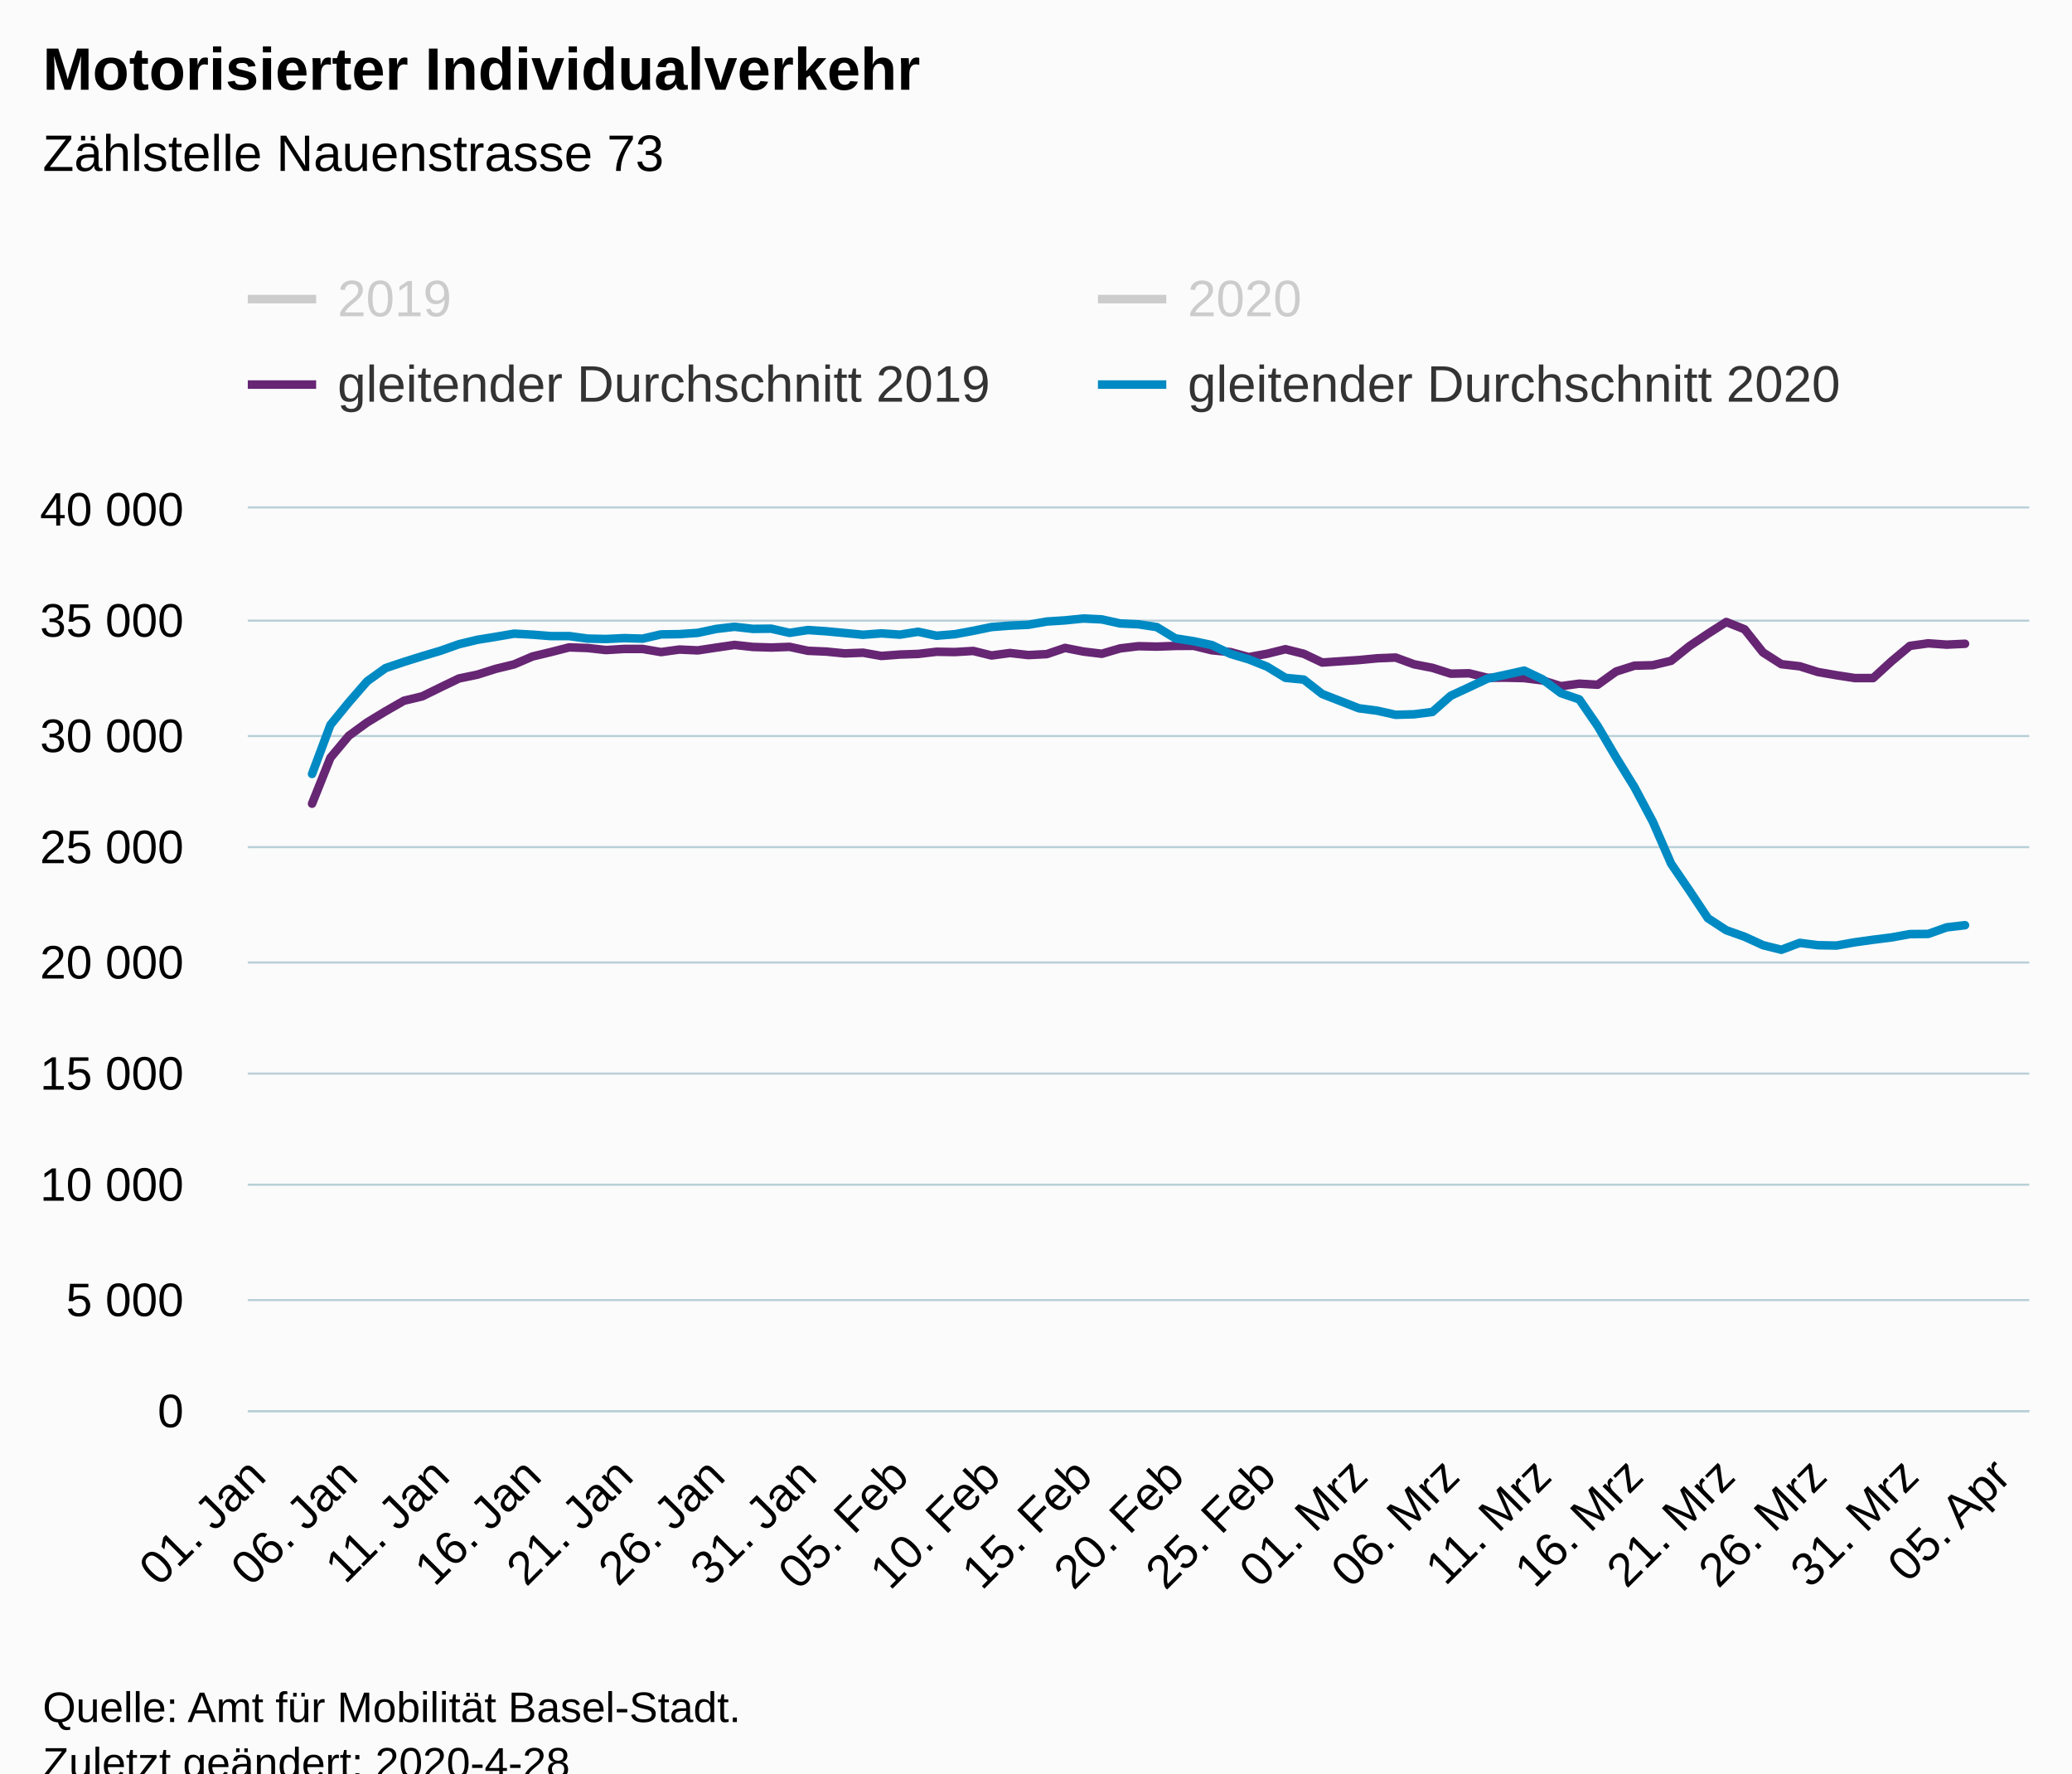
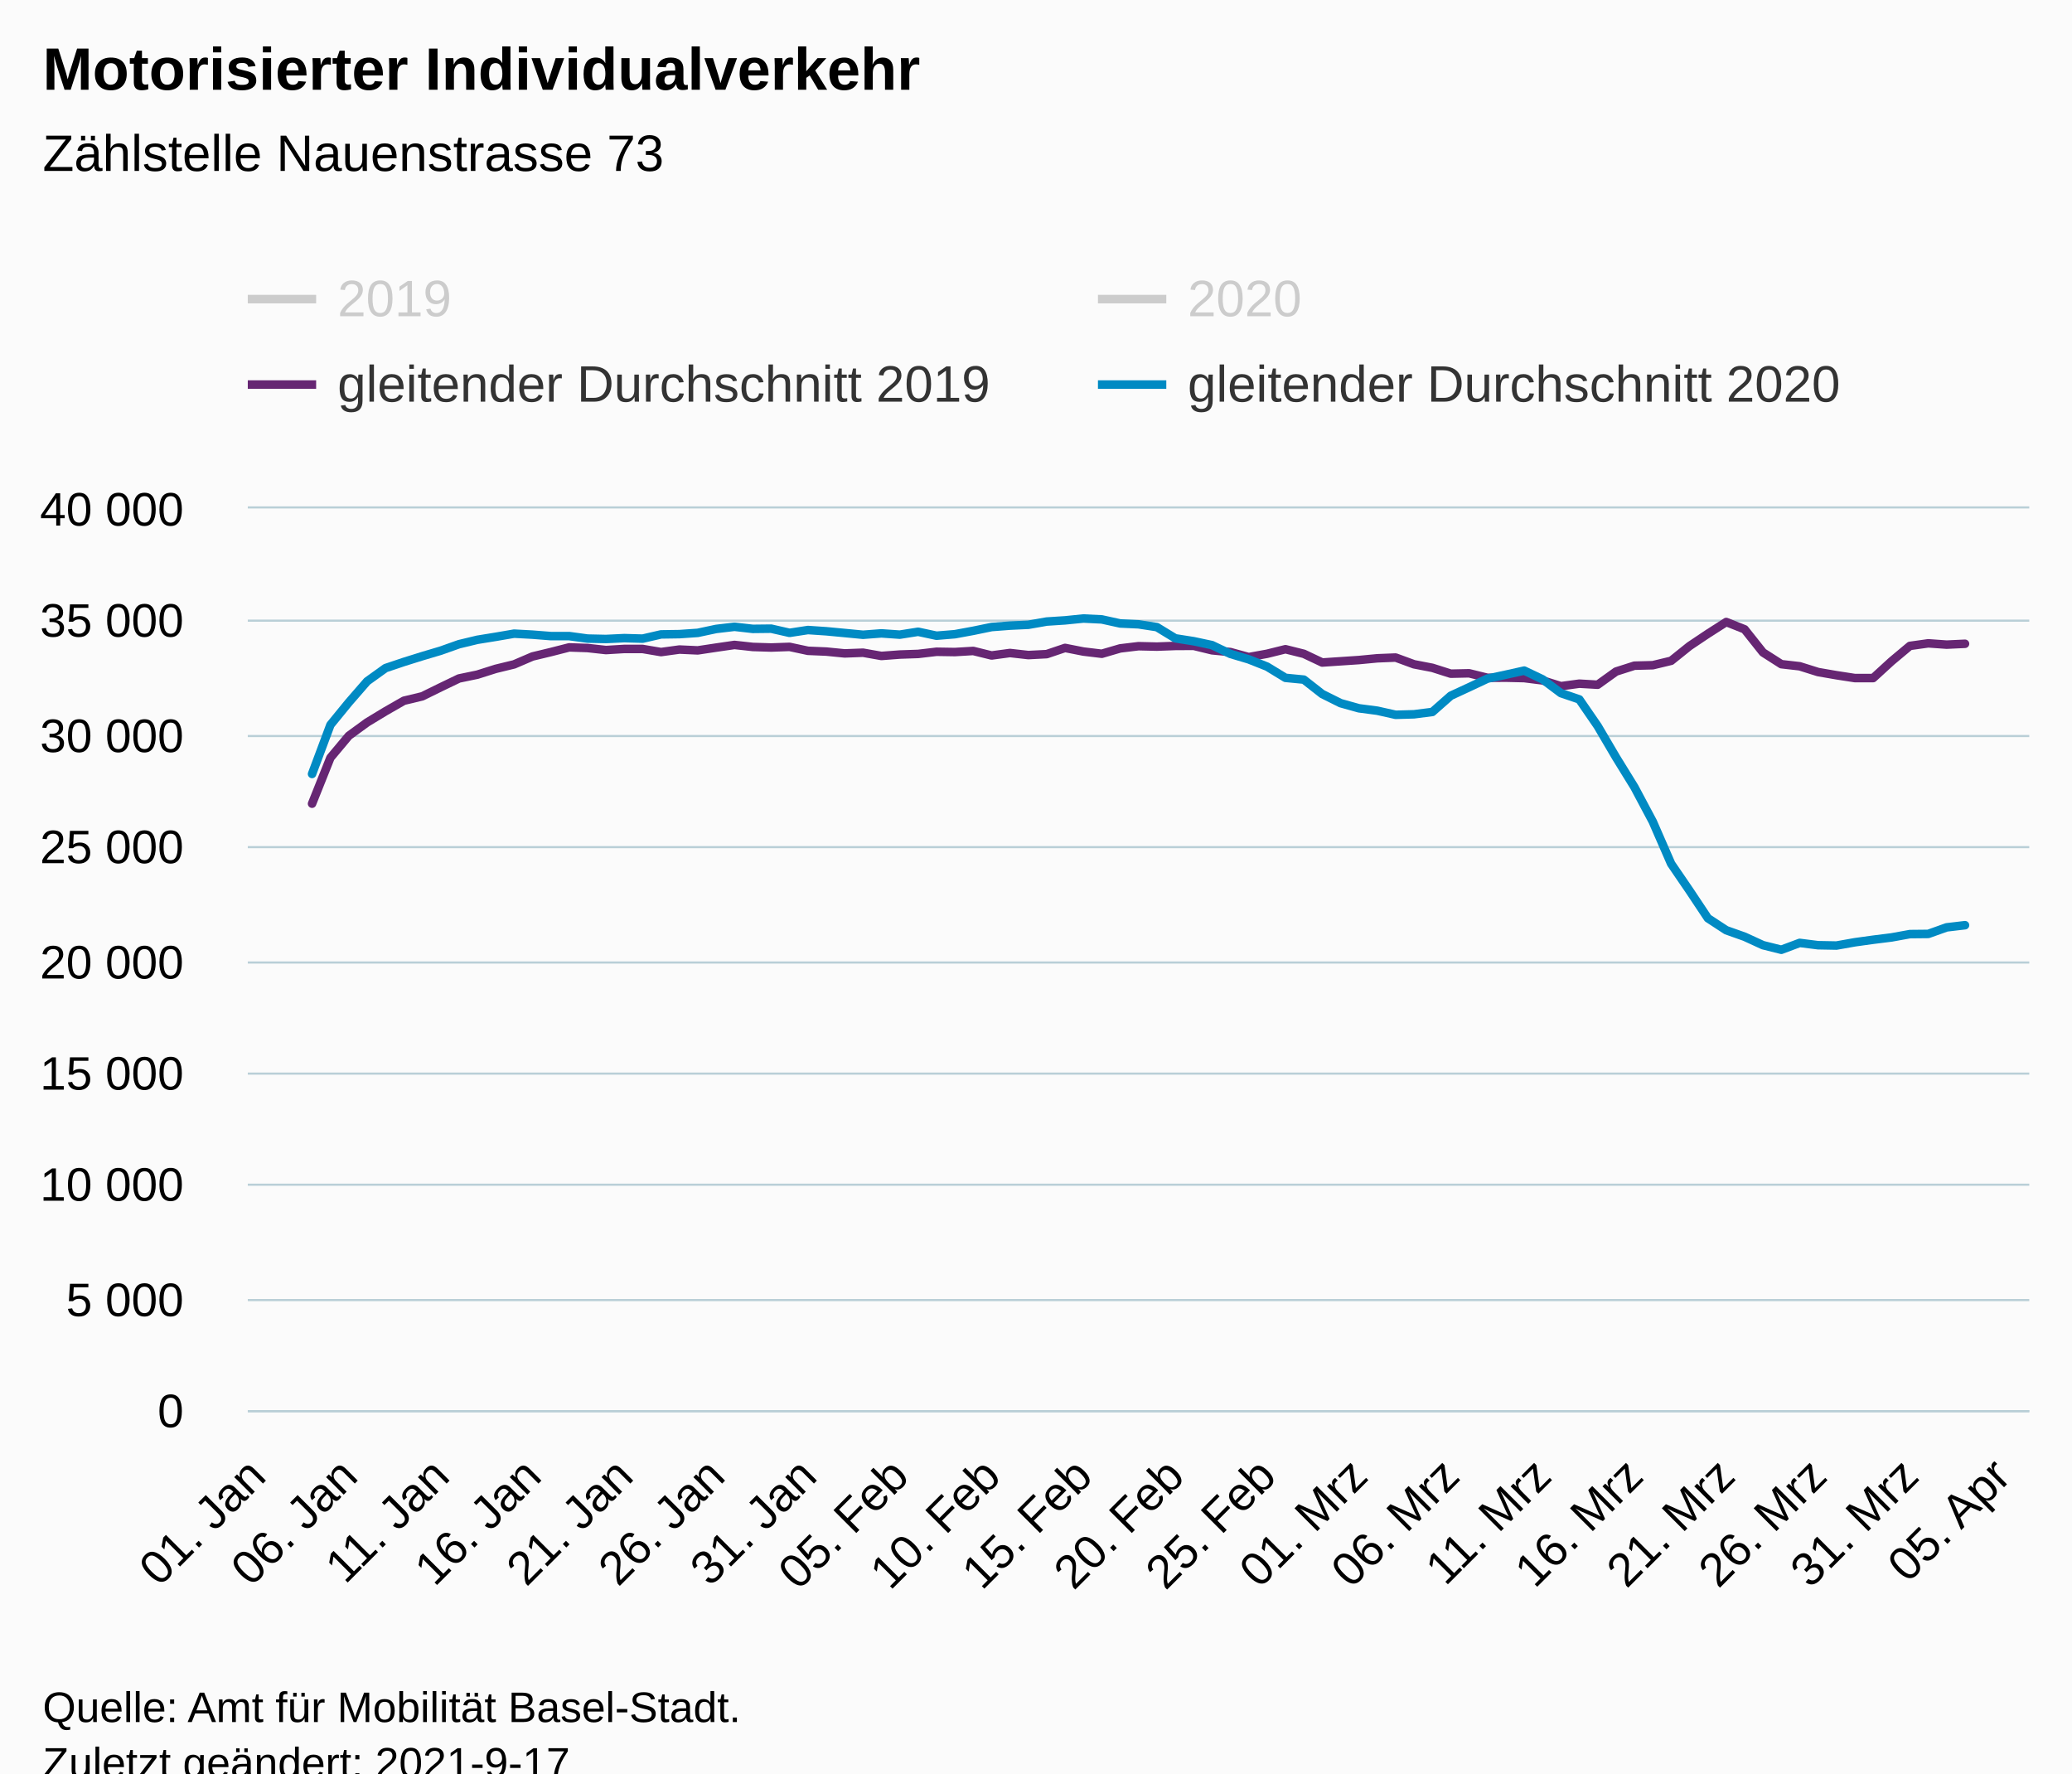
<svg xmlns="http://www.w3.org/2000/svg" version="1.1" class="highcharts-root" style="font-family:Arial;font-size:12px;" viewBox="0 0 485 415">
  <defs>
-     <clipPath id="highcharts-qk11viz-6">
+     <clipPath id="highcharts-e21odxm-395-">
      <rect x="0" y="0" width="417" height="211" fill="none" />
    </clipPath>
-     <clipPath id="highcharts-qk11viz-7">
+     <clipPath id="highcharts-e21odxm-493-">
      <rect x="0" y="0" width="417" height="211" fill="none" />
+     </clipPath>
+     <clipPath id="highcharts-e21odxm-785-">
+       <rect x="58" y="119" width="417" height="211" fill="none" />
    </clipPath>
  </defs>
  <rect fill="#fbfbfb" class="highcharts-background" x="0" y="0" width="485" height="428" rx="0" ry="0" />
  <rect fill="none" class="highcharts-plot-background" x="58" y="119" width="417" height="211" />
  <g class="highcharts-pane-group" data-z-index="0" />
-   <g class="highcharts-grid highcharts-xaxis-grid " data-z-index="1">
+   <g class="highcharts-grid highcharts-xaxis-grid" data-z-index="1">
    <path fill="none" data-z-index="1" class="highcharts-grid-line" d="M 59.5 119 L 59.5 330" opacity="1" />
    <path fill="none" data-z-index="1" class="highcharts-grid-line" d="M 81.5 119 L 81.5 330" opacity="1" />
    <path fill="none" data-z-index="1" class="highcharts-grid-line" d="M 102.5 119 L 102.5 330" opacity="1" />
    <path fill="none" data-z-index="1" class="highcharts-grid-line" d="M 124.5 119 L 124.5 330" opacity="1" />
    <path fill="none" data-z-index="1" class="highcharts-grid-line" d="M 145.5 119 L 145.5 330" opacity="1" />
    <path fill="none" data-z-index="1" class="highcharts-grid-line" d="M 167.5 119 L 167.5 330" opacity="1" />
    <path fill="none" data-z-index="1" class="highcharts-grid-line" d="M 188.5 119 L 188.5 330" opacity="1" />
    <path fill="none" data-z-index="1" class="highcharts-grid-line" d="M 210.5 119 L 210.5 330" opacity="1" />
    <path fill="none" data-z-index="1" class="highcharts-grid-line" d="M 231.5 119 L 231.5 330" opacity="1" />
    <path fill="none" data-z-index="1" class="highcharts-grid-line" d="M 253.5 119 L 253.5 330" opacity="1" />
    <path fill="none" data-z-index="1" class="highcharts-grid-line" d="M 274.5 119 L 274.5 330" opacity="1" />
    <path fill="none" data-z-index="1" class="highcharts-grid-line" d="M 296.5 119 L 296.5 330" opacity="1" />
    <path fill="none" data-z-index="1" class="highcharts-grid-line" d="M 317.5 119 L 317.5 330" opacity="1" />
    <path fill="none" data-z-index="1" class="highcharts-grid-line" d="M 339.5 119 L 339.5 330" opacity="1" />
    <path fill="none" data-z-index="1" class="highcharts-grid-line" d="M 360.5 119 L 360.5 330" opacity="1" />
    <path fill="none" data-z-index="1" class="highcharts-grid-line" d="M 382.5 119 L 382.5 330" opacity="1" />
    <path fill="none" data-z-index="1" class="highcharts-grid-line" d="M 403.5 119 L 403.5 330" opacity="1" />
    <path fill="none" data-z-index="1" class="highcharts-grid-line" d="M 425.5 119 L 425.5 330" opacity="1" />
    <path fill="none" data-z-index="1" class="highcharts-grid-line" d="M 446.5 119 L 446.5 330" opacity="1" />
    <path fill="none" data-z-index="1" class="highcharts-grid-line" d="M 468.5 119 L 468.5 330" opacity="1" />
  </g>
-   <g class="highcharts-grid highcharts-yaxis-grid " data-z-index="1">
+   <g class="highcharts-grid highcharts-yaxis-grid" data-z-index="1">
    <path fill="none" stroke="#B9CFD7" stroke-width="0.5" data-z-index="1" class="highcharts-grid-line" d="M 58 330.25 L 475 330.25" opacity="1" />
    <path fill="none" stroke="#B9CFD7" stroke-width="0.5" data-z-index="1" class="highcharts-grid-line" d="M 58 304.25 L 475 304.25" opacity="1" />
    <path fill="none" stroke="#B9CFD7" stroke-width="0.5" data-z-index="1" class="highcharts-grid-line" d="M 58 277.25 L 475 277.25" opacity="1" />
    <path fill="none" stroke="#B9CFD7" stroke-width="0.5" data-z-index="1" class="highcharts-grid-line" d="M 58 251.25 L 475 251.25" opacity="1" />
    <path fill="none" stroke="#B9CFD7" stroke-width="0.5" data-z-index="1" class="highcharts-grid-line" d="M 58 225.25 L 475 225.25" opacity="1" />
    <path fill="none" stroke="#B9CFD7" stroke-width="0.5" data-z-index="1" class="highcharts-grid-line" d="M 58 198.25 L 475 198.25" opacity="1" />
    <path fill="none" stroke="#B9CFD7" stroke-width="0.5" data-z-index="1" class="highcharts-grid-line" d="M 58 172.25 L 475 172.25" opacity="1" />
    <path fill="none" stroke="#B9CFD7" stroke-width="0.5" data-z-index="1" class="highcharts-grid-line" d="M 58 145.25 L 475 145.25" opacity="1" />
    <path fill="none" stroke="#B9CFD7" stroke-width="0.5" data-z-index="1" class="highcharts-grid-line" d="M 58 118.75 L 475 118.75" opacity="1" />
  </g>
  <rect fill="none" class="highcharts-plot-border" data-z-index="1" x="58" y="119" width="417" height="211" />
-   <g class="highcharts-axis highcharts-xaxis " data-z-index="2">
+   <g class="highcharts-axis highcharts-xaxis" data-z-index="2">
    <path fill="none" class="highcharts-axis-line" stroke="#B9CFD7" stroke-width="0.5" data-z-index="7" d="M 58 330.25 L 475 330.25" />
  </g>
-   <g class="highcharts-axis highcharts-yaxis " data-z-index="2">
+   <g class="highcharts-axis highcharts-yaxis" data-z-index="2">
    <path fill="none" class="highcharts-axis-line" data-z-index="7" d="M 58 119 L 58 330" />
  </g>
  <g class="highcharts-series-group" data-z-index="3">
-     <g data-z-index="0.1" class="highcharts-series highcharts-series-0 highcharts-line-series " visibility="hidden" transform="translate(58,119) scale(1 1)" clip-path="url(#highcharts-qk11viz-7)">
+     <g class="highcharts-series highcharts-series-0 highcharts-line-series" visibility="hidden" data-z-index="0.1" opacity="1" transform="translate(58,119) scale(1 1)" clip-path="url(#highcharts-e21odxm-493-)">
      <path fill="none" d="M 2.149 114.726 L 6.448 62.535 L 10.747 50.893 L 15.046 38.275 L 19.345 68.781 L 23.644 101.011 L 27.943 47.338 L 32.242 39.457 L 36.541 26.602 L 40.84 28.944 L 45.139 20.056 L 49.438 51.516 L 53.737 93.779 L 58.036 32.584 L 62.335 24.982 L 66.634 20.351 L 70.933 19.417 L 75.232 12.76 L 79.531 38.56 L 83.83 86.557 L 88.129 24.887 L 92.428 26.048 L 96.727 23.669 L 101.026 17.592 L 105.325 12.813 L 109.624 43.64 L 113.923 82.432 L 118.222 26.248 L 122.521 21.511 L 126.82 19.259 L 131.119 20.926 L 135.418 13.726 L 139.716 42.59 L 144.015 88.889 L 148.314 27.514 L 152.613 24.487 L 156.912 18.114 L 161.211 26.259 L 165.51 11.405 L 169.809 41.572 L 174.108 85.36 L 178.407 27.973 L 182.706 22.677 L 187.005 25.536 L 191.304 22.218 L 195.603 14.781 L 199.902 40.027 L 204.201 75.19 L 208.5 33.924 L 212.799 26.301 L 217.098 16.769 L 221.397 18.584 L 225.696 15.487 L 229.995 38.929 L 234.294 74.995 L 238.593 41.229 L 242.892 29.165 L 247.191 25.072 L 251.49 13.098 L 260.088 8.039 L 264.387 46.452 L 268.686 89.253 L 272.985 37.199 L 277.284 26.28 L 281.582 23.848 L 285.881 24.17 L 290.18 13.81 L 294.479 56.052 L 298.778 88.615 L 303.077 44.621 L 307.376 26.027 L 311.675 24.555 L 315.974 27.931 L 320.273 23.268 L 324.572 51.948 L 328.871 90.371 L 333.17 23.02 L 337.469 16.411 L 341.768 23.801 L 346.067 20.694 L 350.366 -0.902 L 354.665 31.798 L 358.964 71.118 L 363.263 35 L 367.562 54.311 L 371.861 43.012 L 376.16 24.133 L 380.459 8.561 L 384.758 36.988 L 389.057 75.765 L 393.356 35 L 397.655 26.834 L 401.954 17.829 L 406.253 19.913 L 410.552 10.692 L 414.851 35.58" class="highcharts-graph" data-z-index="1" stroke="#B375AB" stroke-width="2" stroke-linejoin="round" stroke-linecap="round" />
    </g>
-     <g data-z-index="0.1" class="highcharts-markers highcharts-series-0 highcharts-line-series " visibility="hidden" transform="translate(58,119) scale(1 1)" clip-path="none" />
-     <g data-z-index="0.1" class="highcharts-series highcharts-series-1 highcharts-line-series " visibility="hidden" transform="translate(58,119) scale(1 1)" clip-path="url(#highcharts-qk11viz-7)">
-       <path fill="none" d="M 2.149 109.514 L 6.448 59.829 L 10.747 46.056 L 15.046 62.604 L 19.345 91.337 L 23.644 34.862 L 27.943 30.653 L 32.242 29.139 L 36.541 23.01 L 40.84 11.463 L 45.139 41.008 L 49.438 81.198 L 53.737 25.462 L 58.036 21.733 L 62.335 18.441 L 66.634 15.778 L 70.933 6.578 L 75.232 35.859 L 79.531 82.817 L 83.83 27.826 L 88.129 21.728 L 92.428 22.54 L 96.727 16.437 L 101.026 5.164 L 105.325 36.682 L 109.624 75.897 L 113.923 27.361 L 118.222 19.66 L 122.521 16.12 L 126.82 12.908 L 131.119 8.577 L 135.418 36.345 L 139.716 82.759 L 144.015 22.741 L 148.314 21.664 L 152.613 18.974 L 156.912 15.788 L 161.211 6.293 L 165.51 38.439 L 169.809 78.054 L 174.108 29.192 L 178.407 19.201 L 182.706 13.414 L 187.005 9.6 L 191.304 3.983 L 195.603 37.041 L 199.902 72.784 L 204.201 27.245 L 208.5 16.168 L 212.799 14.897 L 217.098 16.194 L 221.397 5.396 L 225.696 41.636 L 229.995 91.141 L 234.294 31.998 L 238.593 22.556 L 242.892 29.271 L 247.191 25.125 L 251.49 17.334 L 260.088 94.069 L 264.387 55.556 L 268.686 37.563 L 272.985 37.674 L 277.284 29.071 L 281.582 24.07 L 285.881 59.133 L 290.18 90.208 L 294.479 29.055 L 298.778 23.637 L 303.077 23.553 L 307.376 22.598 L 311.675 17.371 L 315.974 73.486 L 320.273 112.801 L 324.572 39.283 L 328.871 67.362 L 333.17 74.768 L 337.469 71.36 L 341.768 73.913 L 346.067 142.499 L 350.366 156.789 L 354.665 84.505 L 358.964 87.048 L 363.263 85.434 L 367.562 85.175 L 371.861 81.43 L 376.16 131.242 L 380.459 160.582 L 384.758 85.065 L 389.057 81.71 L 393.356 81.261 L 397.655 81.377 L 401.954 75.971 L 406.253 130.973 L 410.552 149.821 L 414.851 81.509" class="highcharts-graph" data-z-index="1" stroke="#71A3B5" stroke-width="2" stroke-linejoin="round" stroke-linecap="round" />
-     </g>
-     <g data-z-index="0.1" class="highcharts-markers highcharts-series-1 highcharts-line-series " visibility="hidden" transform="translate(58,119) scale(1 1)" clip-path="none" />
-     <g data-z-index="0.1" class="highcharts-series highcharts-series-2 highcharts-line-series " transform="translate(58,119) scale(1 1)" clip-path="url(#highcharts-qk11viz-7)">
+     <g class="highcharts-markers highcharts-series-0 highcharts-line-series" visibility="hidden" data-z-index="0.1" opacity="1" transform="translate(58,119) scale(1 1)" clip-path="none" />
+     <g class="highcharts-series highcharts-series-1 highcharts-line-series" visibility="hidden" data-z-index="0.1" opacity="1" transform="translate(58,119) scale(1 1)" clip-path="url(#highcharts-e21odxm-493-)">
+       <path fill="none" d="M 2.149 109.514 L 6.448 59.829 L 10.747 46.056 L 15.046 62.604 L 19.345 91.337 L 23.644 34.862 L 27.943 30.653 L 32.242 29.139 L 36.541 23.01 L 40.84 11.463 L 45.139 41.008 L 49.438 81.198 L 53.737 25.462 L 58.036 21.733 L 62.335 18.441 L 66.634 15.778 L 70.933 6.578 L 75.232 35.859 L 79.531 82.817 L 83.83 27.826 L 88.129 21.728 L 92.428 22.54 L 96.727 16.437 L 101.026 5.164 L 105.325 36.682 L 109.624 75.897 L 113.923 27.361 L 118.222 19.66 L 122.521 16.12 L 126.82 12.908 L 131.119 8.577 L 135.418 36.345 L 139.716 82.759 L 144.015 22.741 L 148.314 21.664 L 152.613 18.974 L 156.912 15.788 L 161.211 6.293 L 165.51 38.439 L 169.809 78.054 L 174.108 29.192 L 178.407 19.201 L 182.706 13.414 L 187.005 9.6 L 191.304 3.983 L 195.603 37.041 L 199.902 72.784 L 204.201 27.245 L 208.5 16.168 L 212.799 14.897 L 217.098 16.194 L 221.397 5.396 L 225.696 41.636 L 229.995 91.141 L 234.294 31.998 L 238.593 22.556 L 242.892 29.271 L 247.191 25.125 L 251.49 17.334 L 255.789 59.982 L 260.088 94.069 L 264.387 55.556 L 268.686 37.563 L 272.985 37.674 L 277.284 29.071 L 281.582 24.07 L 285.881 59.133 L 290.18 90.208 L 294.479 29.055 L 298.778 23.637 L 303.077 23.553 L 307.376 22.598 L 311.675 17.371 L 315.974 73.486 L 320.273 112.801 L 324.572 39.283 L 328.871 67.362 L 333.17 74.768 L 337.469 71.36 L 341.768 73.913 L 346.067 142.499 L 350.366 156.789 L 354.665 84.505 L 358.964 87.048 L 363.263 85.434 L 367.562 85.175 L 371.861 81.43 L 376.16 131.242 L 380.459 160.582 L 384.758 85.065 L 389.057 81.71 L 393.356 81.261 L 397.655 81.377 L 401.954 75.971 L 406.253 130.973 L 410.552 149.821 L 414.851 81.509" class="highcharts-graph" data-z-index="1" stroke="#71A3B5" stroke-width="2" stroke-linejoin="round" stroke-linecap="round" />
+     </g>
+     <g class="highcharts-markers highcharts-series-1 highcharts-line-series" visibility="hidden" data-z-index="0.1" opacity="1" transform="translate(58,119) scale(1 1)" clip-path="none" />
+     <g class="highcharts-series highcharts-series-2 highcharts-line-series" data-z-index="0.1" opacity="1" transform="translate(58,119) scale(1 1)" clip-path="url(#highcharts-e21odxm-493-)">
      <path fill="none" d="M 15.046 69.081 L 19.345 58.326 L 23.644 53.193 L 27.943 50.06 L 32.242 47.454 L 36.541 44.99 L 40.84 43.957 L 45.139 41.847 L 49.438 39.779 L 53.737 38.887 L 58.036 37.526 L 62.335 36.482 L 66.634 34.636 L 70.933 33.602 L 75.232 32.505 L 79.531 32.652 L 83.83 33.127 L 88.129 32.869 L 92.428 32.874 L 96.727 33.602 L 101.026 33.011 L 105.325 33.206 L 109.624 32.557 L 113.923 31.93 L 118.222 32.404 L 122.521 32.536 L 126.82 32.383 L 131.119 33.306 L 135.418 33.486 L 139.716 33.913 L 144.015 33.749 L 148.314 34.509 L 152.613 34.182 L 156.912 34.034 L 161.211 33.528 L 165.51 33.596 L 169.809 33.338 L 174.108 34.398 L 178.407 33.818 L 182.706 34.303 L 187.005 34.082 L 191.304 32.631 L 195.603 33.48 L 199.902 33.997 L 204.201 32.742 L 208.5 32.225 L 212.799 32.325 L 217.098 32.167 L 221.397 32.141 L 225.696 33.185 L 229.995 33.596 L 234.294 34.778 L 238.593 33.997 L 242.892 32.932 L 247.191 34.008 L 251.49 36.044 L 260.088 35.469 L 264.387 35.058 L 268.686 34.884 L 272.985 36.461 L 277.284 37.289 L 281.582 38.66 L 285.881 38.566 L 290.18 39.626 L 294.479 39.594 L 298.778 39.694 L 303.077 40.232 L 307.376 41.583 L 311.675 40.997 L 315.974 41.245 L 320.273 38.159 L 324.572 36.788 L 328.871 36.677 L 333.17 35.643 L 337.469 32.193 L 341.768 29.313 L 346.067 26.565 L 350.366 28.274 L 354.665 33.686 L 358.964 36.434 L 363.263 36.925 L 367.562 38.275 L 371.861 39.019 L 376.16 39.684 L 380.459 39.684 L 384.758 35.754 L 389.057 32.156 L 393.356 31.555 L 397.655 31.861 L 401.954 31.661" class="highcharts-graph" data-z-index="1" stroke="#662673" stroke-width="2" stroke-linejoin="round" stroke-linecap="round" />
    </g>
-     <g data-z-index="0.1" class="highcharts-markers highcharts-series-2 highcharts-line-series " transform="translate(58,119) scale(1 1)" clip-path="none" />
-     <g data-z-index="0.1" class="highcharts-series highcharts-series-3 highcharts-line-series " transform="translate(58,119) scale(1 1)" clip-path="url(#highcharts-qk11viz-7)">
-       <path fill="none" d="M 15.046 62.124 L 19.345 50.64 L 23.644 45.381 L 27.943 40.438 L 32.242 37.352 L 36.541 35.907 L 40.84 34.562 L 45.139 33.285 L 49.438 31.761 L 53.737 30.727 L 58.036 30.031 L 62.335 29.292 L 66.634 29.524 L 70.933 29.862 L 75.232 29.862 L 79.531 30.447 L 83.83 30.542 L 88.129 30.337 L 92.428 30.458 L 96.727 29.466 L 101.026 29.403 L 105.325 29.107 L 109.624 28.19 L 113.923 27.683 L 118.222 28.174 L 122.521 28.126 L 126.82 29.102 L 131.119 28.443 L 135.418 28.733 L 139.716 29.139 L 144.015 29.551 L 148.314 29.224 L 152.613 29.524 L 156.912 28.849 L 161.211 29.772 L 165.51 29.419 L 169.809 28.627 L 174.108 27.741 L 178.407 27.414 L 182.706 27.214 L 187.005 26.459 L 191.304 26.18 L 195.603 25.747 L 199.902 25.958 L 204.201 26.903 L 208.5 27.103 L 212.799 27.762 L 217.098 30.384 L 221.397 31.059 L 225.696 31.972 L 229.995 34.029 L 234.294 35.306 L 238.593 37.009 L 242.892 39.631 L 247.191 40.048 L 251.49 43.413 L 260.088 46.758 L 264.387 47.322 L 268.686 48.282 L 272.985 48.161 L 277.284 47.612 L 281.582 43.825 L 285.881 41.836 L 290.18 39.816 L 294.479 38.893 L 298.778 37.938 L 303.077 39.984 L 307.376 43.213 L 311.675 44.674 L 315.974 50.92 L 320.273 58.236 L 324.572 65.204 L 328.871 73.28 L 333.17 83.139 L 337.469 89.427 L 341.768 95.884 L 346.067 98.695 L 350.366 100.22 L 354.665 102.193 L 358.964 103.269 L 363.263 101.66 L 367.562 102.203 L 371.861 102.282 L 376.16 101.517 L 380.459 100.921 L 384.758 100.383 L 389.057 99.603 L 393.356 99.56 L 397.655 98.025 L 401.954 97.519" class="highcharts-graph" data-z-index="1" stroke="#008AC3" stroke-width="2" stroke-linejoin="round" stroke-linecap="round" />
-     </g>
-     <g data-z-index="0.1" class="highcharts-markers highcharts-series-3 highcharts-line-series " transform="translate(58,119) scale(1 1)" clip-path="none" />
+     <g class="highcharts-markers highcharts-series-2 highcharts-line-series" data-z-index="0.1" opacity="1" transform="translate(58,119) scale(1 1)" clip-path="none" />
+     <g class="highcharts-series highcharts-series-3 highcharts-line-series" data-z-index="0.1" opacity="1" transform="translate(58,119) scale(1 1)" clip-path="url(#highcharts-e21odxm-493-)">
+       <path fill="none" d="M 15.046 62.124 L 19.345 50.64 L 23.644 45.381 L 27.943 40.438 L 32.242 37.352 L 36.541 35.907 L 40.84 34.562 L 45.139 33.285 L 49.438 31.761 L 53.737 30.727 L 58.036 30.031 L 62.335 29.292 L 66.634 29.524 L 70.933 29.862 L 75.232 29.862 L 79.531 30.447 L 83.83 30.542 L 88.129 30.337 L 92.428 30.458 L 96.727 29.466 L 101.026 29.403 L 105.325 29.107 L 109.624 28.19 L 113.923 27.683 L 118.222 28.174 L 122.521 28.126 L 126.82 29.102 L 131.119 28.443 L 135.418 28.733 L 139.716 29.139 L 144.015 29.551 L 148.314 29.224 L 152.613 29.524 L 156.912 28.849 L 161.211 29.772 L 165.51 29.419 L 169.809 28.627 L 174.108 27.741 L 178.407 27.414 L 182.706 27.214 L 187.005 26.459 L 191.304 26.18 L 195.603 25.747 L 199.902 25.958 L 204.201 26.903 L 208.5 27.103 L 212.799 27.762 L 217.098 30.384 L 221.397 31.059 L 225.696 31.972 L 229.995 34.029 L 234.294 35.306 L 238.593 37.009 L 242.892 39.631 L 247.191 40.048 L 251.49 43.413 L 255.789 45.555 L 260.088 46.758 L 264.387 47.322 L 268.686 48.282 L 272.985 48.161 L 277.284 47.612 L 281.582 43.825 L 285.881 41.836 L 290.18 39.816 L 294.479 38.893 L 298.778 37.938 L 303.077 39.984 L 307.376 43.213 L 311.675 44.674 L 315.974 50.92 L 320.273 58.236 L 324.572 65.204 L 328.871 73.28 L 333.17 83.139 L 337.469 89.427 L 341.768 95.884 L 346.067 98.695 L 350.366 100.22 L 354.665 102.193 L 358.964 103.269 L 363.263 101.66 L 367.562 102.203 L 371.861 102.282 L 376.16 101.517 L 380.459 100.921 L 384.758 100.383 L 389.057 99.603 L 393.356 99.56 L 397.655 98.025 L 401.954 97.519" class="highcharts-graph" data-z-index="1" stroke="#008AC3" stroke-width="2" stroke-linejoin="round" stroke-linecap="round" />
+     </g>
+     <g class="highcharts-markers highcharts-series-3 highcharts-line-series" data-z-index="0.1" opacity="1" transform="translate(58,119) scale(1 1)" clip-path="none" />
  </g>
  <text x="10" text-anchor="start" class="highcharts-title" data-z-index="4" style="color:#000000;font-size:14px;font-weight:bold;fill:#000000;" y="21">
    <tspan>Motorisierter Individualverkehr</tspan>
  </text>
  <text x="10" text-anchor="start" class="highcharts-subtitle" data-z-index="4" style="color:#000000;font-size:12px;font-weight:normal;fill:#000000;" y="40">
    <tspan>Zählstelle Nauenstrasse 73</tspan>
  </text>
+   <text x="10" text-anchor="start" class="highcharts-caption" data-z-index="4" style="color:#666666;fill:#666666;" y="385" />
  <g class="highcharts-legend" data-z-index="7" transform="translate(50,56)">
    <rect fill="none" class="highcharts-legend-box" rx="0" ry="0" x="0" y="0" width="394" height="51" visibility="visible" />
    <g data-z-index="1">
      <g>
        <g class="highcharts-legend-item highcharts-line-series highcharts-color-undefined highcharts-series-0 highcharts-legend-item-hidden" data-z-index="1" transform="translate(8,3)">
          <path fill="none" d="M 0 11 L 16 11" class="highcharts-graph" stroke="#cccccc" stroke-width="2" />
-           <text x="21" style="color:#cccccc;font-size:12px;font-weight:normal;cursor:pointer;fill:#cccccc;" text-anchor="start" data-z-index="2" y="15">
+           <text x="21" style="color:#cccccc;cursor:pointer;font-size:12px;font-weight:normal;fill:#cccccc;" text-anchor="start" data-z-index="2" y="15">
            <tspan>2019</tspan>
          </text>
        </g>
        <g class="highcharts-legend-item highcharts-line-series highcharts-color-undefined highcharts-series-1 highcharts-legend-item-hidden" data-z-index="1" transform="translate(207,3)">
          <path fill="none" d="M 0 11 L 16 11" class="highcharts-graph" stroke="#cccccc" stroke-width="2" />
-           <text x="21" y="15" style="color:#cccccc;font-size:12px;font-weight:normal;cursor:pointer;fill:#cccccc;" text-anchor="start" data-z-index="2">
+           <text x="21" y="15" style="color:#cccccc;cursor:pointer;font-size:12px;font-weight:normal;fill:#cccccc;" text-anchor="start" data-z-index="2">
            <tspan>2020</tspan>
          </text>
        </g>
        <g class="highcharts-legend-item highcharts-line-series highcharts-color-undefined highcharts-series-2" data-z-index="1" transform="translate(8,23)">
          <path fill="none" d="M 0 11 L 16 11" class="highcharts-graph" stroke="#662673" stroke-width="2" />
-           <text x="21" y="15" style="color:#333333;font-size:12px;font-weight:normal;cursor:pointer;fill:#333333;" text-anchor="start" data-z-index="2">
+           <text x="21" y="15" style="color:#333333;cursor:pointer;font-size:12px;font-weight:normal;fill:#333333;" text-anchor="start" data-z-index="2">
            <tspan>gleitender Durchschnitt 2019</tspan>
          </text>
        </g>
        <g class="highcharts-legend-item highcharts-line-series highcharts-color-undefined highcharts-series-3" data-z-index="1" transform="translate(207,23)">
          <path fill="none" d="M 0 11 L 16 11" class="highcharts-graph" stroke="#008AC3" stroke-width="2" />
-           <text x="21" y="15" style="color:#333333;font-size:12px;font-weight:normal;cursor:pointer;fill:#333333;" text-anchor="start" data-z-index="2">
+           <text x="21" y="15" style="color:#333333;cursor:pointer;font-size:12px;font-weight:normal;fill:#333333;" text-anchor="start" data-z-index="2">
            <tspan>gleitender Durchschnitt 2020</tspan>
          </text>
        </g>
      </g>
    </g>
  </g>
-   <g class="highcharts-axis-labels highcharts-xaxis-labels " data-z-index="7">
+   <g class="highcharts-axis-labels highcharts-xaxis-labels" data-z-index="7">
    <text x="62.742" style="color:#000000;cursor:default;font-size:11px;fill:#000000;" text-anchor="end" transform="translate(0,0) rotate(-45 62.74221 346)" y="346" opacity="1">
      <tspan>01. Jan</tspan>
    </text>
    <text x="84.237" style="color:#000000;cursor:default;font-size:11px;fill:#000000;" text-anchor="end" transform="translate(0,0) rotate(-45 84.23705 346)" y="346" opacity="1">
      <tspan>06. Jan</tspan>
    </text>
    <text x="105.732" style="color:#000000;cursor:default;font-size:11px;fill:#000000;" text-anchor="end" transform="translate(0,0) rotate(-45 105.7319 346)" y="346" opacity="1">
      <tspan>11. Jan</tspan>
    </text>
    <text x="127.227" style="color:#000000;cursor:default;font-size:11px;fill:#000000;" text-anchor="end" transform="translate(0,0) rotate(-45 127.2267 346)" y="346" opacity="1">
      <tspan>16. Jan</tspan>
    </text>
    <text x="148.722" style="color:#000000;cursor:default;font-size:11px;fill:#000000;" text-anchor="end" transform="translate(0,0) rotate(-45 148.7216 346)" y="346" opacity="1">
      <tspan>21. Jan</tspan>
    </text>
    <text x="170.216" style="color:#000000;cursor:default;font-size:11px;fill:#000000;" text-anchor="end" transform="translate(0,0) rotate(-45 170.2164 346)" y="346" opacity="1">
      <tspan>26. Jan</tspan>
    </text>
    <text x="191.711" style="color:#000000;cursor:default;font-size:11px;fill:#000000;" text-anchor="end" transform="translate(0,0) rotate(-45 191.7113 346)" y="346" opacity="1">
      <tspan>31. Jan</tspan>
    </text>
    <text x="213.206" style="color:#000000;cursor:default;font-size:11px;fill:#000000;" text-anchor="end" transform="translate(0,0) rotate(-45 213.2061 346)" y="346" opacity="1">
      <tspan>05. Feb</tspan>
    </text>
    <text x="234.701" style="color:#000000;cursor:default;font-size:11px;fill:#000000;" text-anchor="end" transform="translate(0,0) rotate(-45 234.701 346)" y="346" opacity="1">
      <tspan>10. Feb</tspan>
    </text>
    <text x="256.196" style="color:#000000;cursor:default;font-size:11px;fill:#000000;" text-anchor="end" transform="translate(0,0) rotate(-45 256.1958 346)" y="346" opacity="1">
      <tspan>15. Feb</tspan>
    </text>
    <text x="277.691" style="color:#000000;cursor:default;font-size:11px;fill:#000000;" text-anchor="end" transform="translate(0,0) rotate(-45 277.6907 346)" y="346" opacity="1">
      <tspan>20. Feb</tspan>
    </text>
    <text x="299.186" style="color:#000000;cursor:default;font-size:11px;fill:#000000;" text-anchor="end" transform="translate(0,0) rotate(-45 299.1855 346)" y="346" opacity="1">
      <tspan>25. Feb</tspan>
    </text>
    <text x="320.68" style="color:#000000;cursor:default;font-size:11px;fill:#000000;" text-anchor="end" transform="translate(0,0) rotate(-45 320.6804 346)" y="346" opacity="1">
      <tspan>01. Mrz</tspan>
    </text>
    <text x="342.175" style="color:#000000;cursor:default;font-size:11px;fill:#000000;" text-anchor="end" transform="translate(0,0) rotate(-45 342.1752 346)" y="346" opacity="1">
      <tspan>06. Mrz</tspan>
    </text>
    <text x="363.67" style="color:#000000;cursor:default;font-size:11px;fill:#000000;" text-anchor="end" transform="translate(0,0) rotate(-45 363.67 346)" y="346" opacity="1">
      <tspan>11. Mrz</tspan>
    </text>
    <text x="385.165" style="color:#000000;cursor:default;font-size:11px;fill:#000000;" text-anchor="end" transform="translate(0,0) rotate(-45 385.1649 346)" y="346" opacity="1">
      <tspan>16. Mrz</tspan>
    </text>
    <text x="406.66" style="color:#000000;cursor:default;font-size:11px;fill:#000000;" text-anchor="end" transform="translate(0,0) rotate(-45 406.6597 346)" y="346" opacity="1">
      <tspan>21. Mrz</tspan>
    </text>
    <text x="428.155" style="color:#000000;cursor:default;font-size:11px;fill:#000000;" text-anchor="end" transform="translate(0,0) rotate(-45 428.1546 346)" y="346" opacity="1">
      <tspan>26. Mrz</tspan>
    </text>
    <text x="449.649" style="color:#000000;cursor:default;font-size:11px;fill:#000000;" text-anchor="end" transform="translate(0,0) rotate(-45 449.6494 346)" y="346" opacity="1">
      <tspan>31. Mrz</tspan>
    </text>
    <text x="471.144" style="color:#000000;cursor:default;font-size:11px;fill:#000000;" text-anchor="end" transform="translate(0,0) rotate(-45 471.1443 346)" y="346" opacity="1">
      <tspan>05. Apr</tspan>
    </text>
  </g>
-   <g class="highcharts-axis-labels highcharts-yaxis-labels " data-z-index="7">
+   <g class="highcharts-axis-labels highcharts-yaxis-labels" data-z-index="7">
    <text x="43" style="color:#000000;cursor:default;font-size:11px;fill:#000000;" text-anchor="end" transform="translate(0,0)" y="334" opacity="1">0</text>
    <text x="43" style="color:#000000;cursor:default;font-size:11px;fill:#000000;" text-anchor="end" transform="translate(0,0)" y="308" opacity="1">
      <tspan>5 000</tspan>
    </text>
    <text x="43" style="color:#000000;cursor:default;font-size:11px;fill:#000000;" text-anchor="end" transform="translate(0,0)" y="281" opacity="1">
      <tspan>10 000</tspan>
    </text>
    <text x="43" style="color:#000000;cursor:default;font-size:11px;fill:#000000;" text-anchor="end" transform="translate(0,0)" y="255" opacity="1">
      <tspan>15 000</tspan>
    </text>
    <text x="43" style="color:#000000;cursor:default;font-size:11px;fill:#000000;" text-anchor="end" transform="translate(0,0)" y="229" opacity="1">
      <tspan>20 000</tspan>
    </text>
    <text x="43" style="color:#000000;cursor:default;font-size:11px;fill:#000000;" text-anchor="end" transform="translate(0,0)" y="202" opacity="1">
      <tspan>25 000</tspan>
    </text>
    <text x="43" style="color:#000000;cursor:default;font-size:11px;fill:#000000;" text-anchor="end" transform="translate(0,0)" y="176" opacity="1">
      <tspan>30 000</tspan>
    </text>
    <text x="43" style="color:#000000;cursor:default;font-size:11px;fill:#000000;" text-anchor="end" transform="translate(0,0)" y="149" opacity="1">
      <tspan>35 000</tspan>
    </text>
    <text x="43" style="color:#000000;cursor:default;font-size:11px;fill:#000000;" text-anchor="end" transform="translate(0,0)" y="123" opacity="1">
      <tspan>40 000</tspan>
    </text>
  </g>
  <text x="10" class="highcharts-credits" text-anchor="start" data-z-index="8" style="cursor:default;color:#000000;font-size:10px;fill:#000000;" y="403">
    <tspan>Quelle: Amt für Mobilität Basel-Stadt.</tspan>
-     <tspan x="10" dy="13">Zuletzt geändert: 2020-4-28</tspan>
+     <tspan x="10" dy="13">Zuletzt geändert: 2021-9-17</tspan>
  </text>
+   <g class="highcharts-control-points" data-z-index="99" clip-path="url(#highcharts-e21odxm-785-)" />
</svg>
